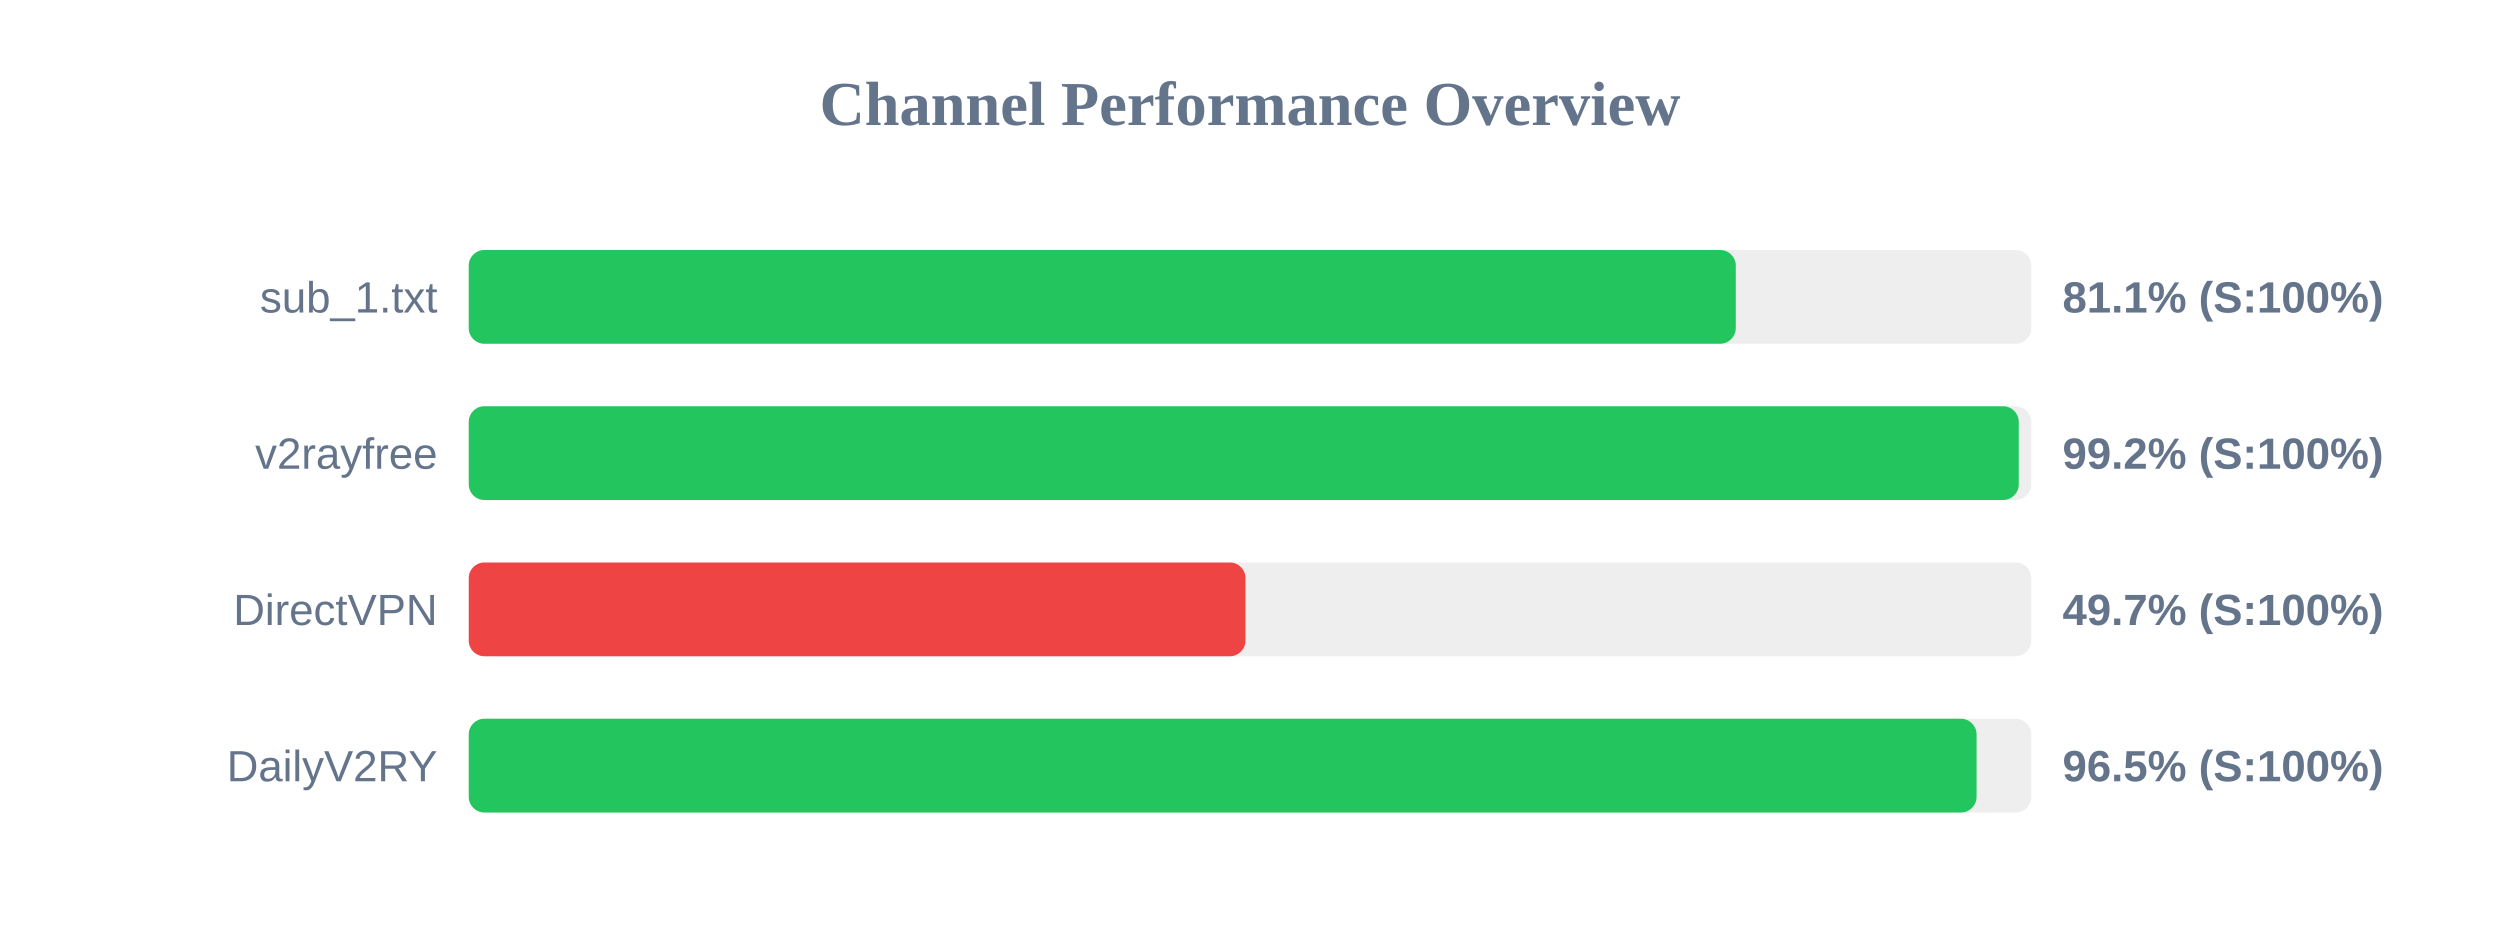
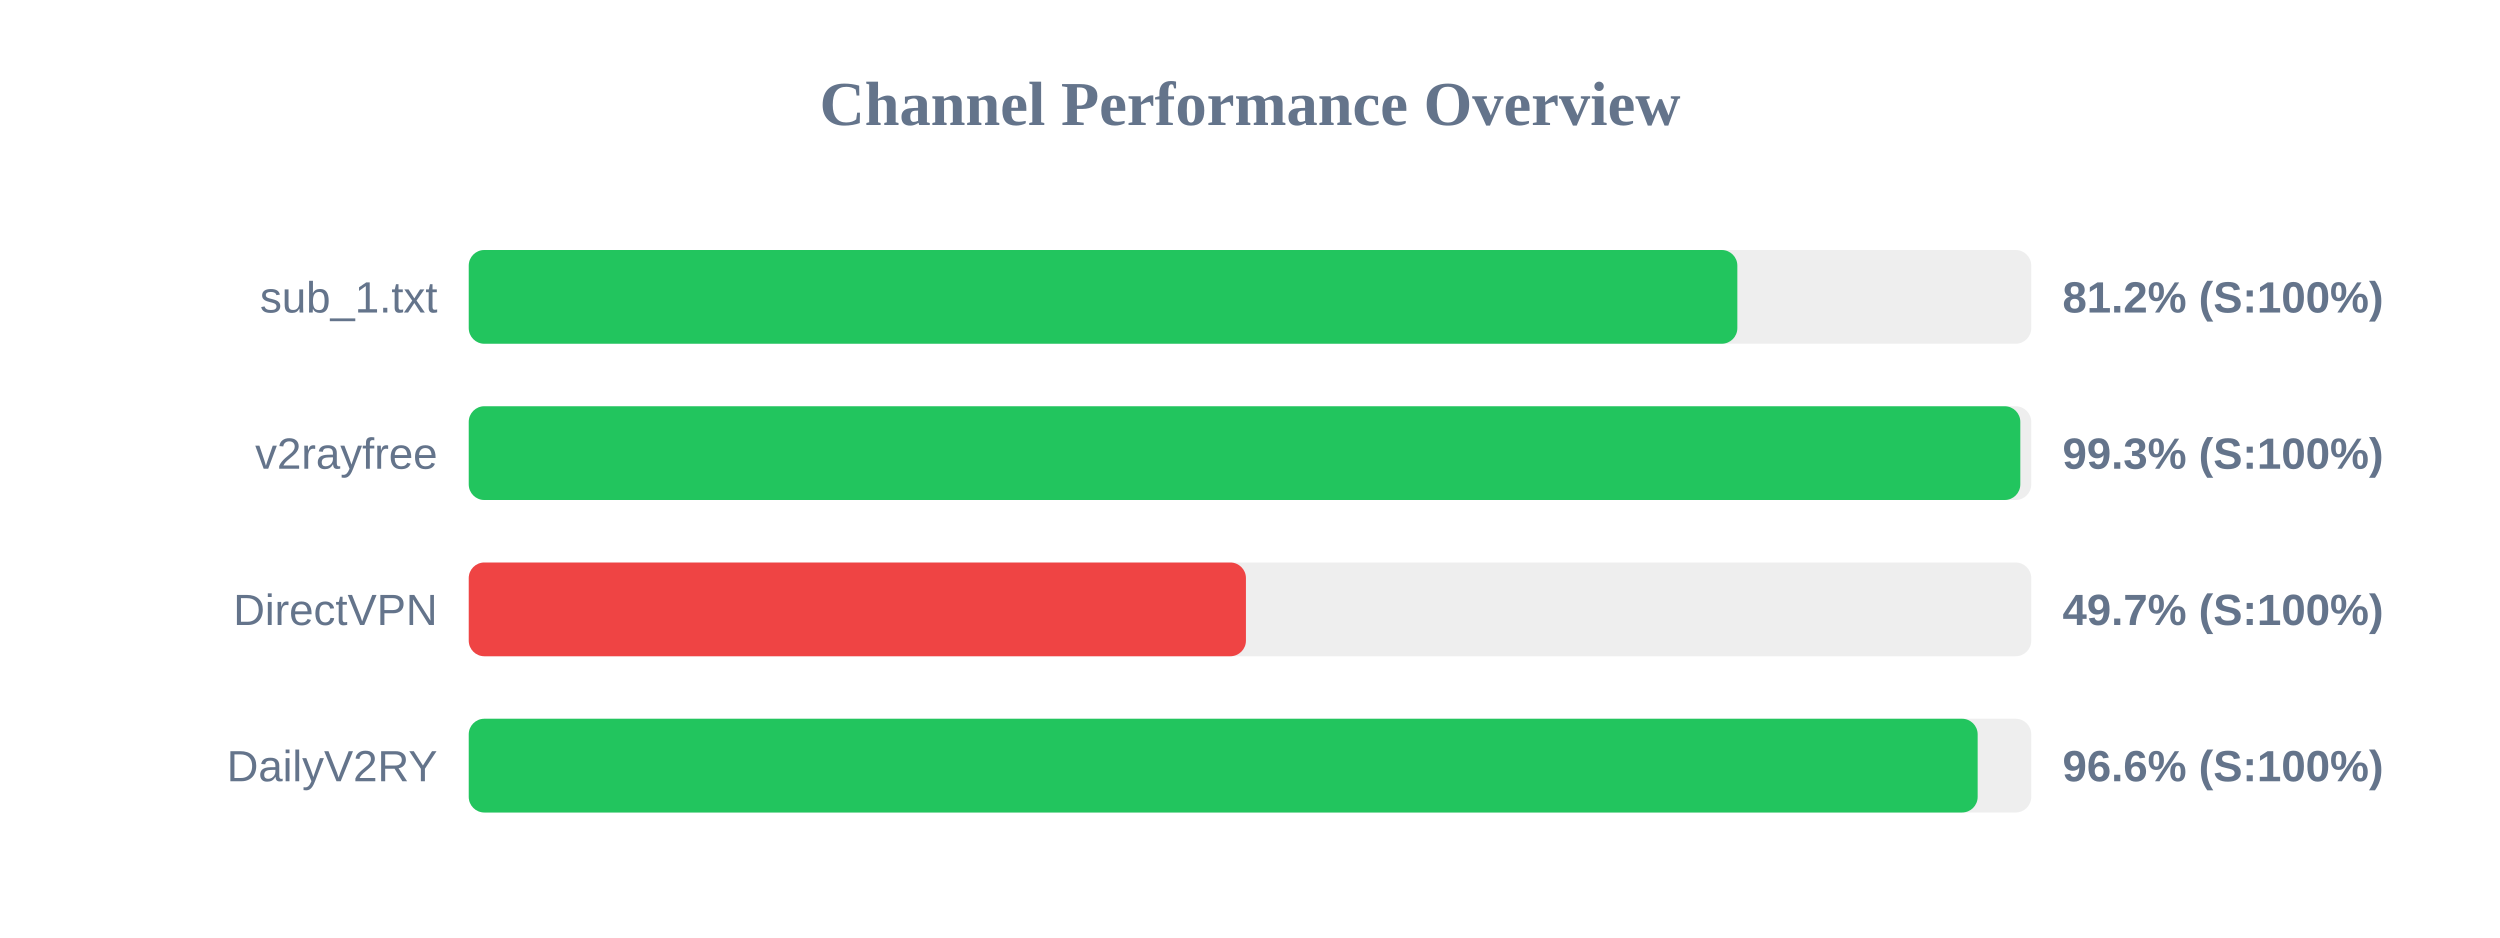
<svg xmlns="http://www.w3.org/2000/svg" width="800" height="300" version="1.1">
  <style>
        .row { font: 14px Arial; fill: #64748b; }
        .score { font: bold 14px Arial; fill: #64748b; }
    </style>
  <text x="400" y="40" text-anchor="middle" font-size="20px" font-weight="bold" fill="#64748b">Channel Performance Overview</text>
  <rect x="150" y="80" width="500" height="30" fill="#eee" rx="5" />
-   <rect x="150" y="80" width="405.45" height="30" fill="#22c55e" rx="5" />
+   <rect x="150" y="80" width="405.95" height="30" fill="#22c55e" rx="5" />
  <text x="140" y="100" text-anchor="end" class="row">sub_1.txt</text>
-   <text x="660" y="100" text-anchor="start" class="score">81.1% (S:100%)</text>
+   <text x="660" y="100" text-anchor="start" class="score">81.2% (S:100%)</text>
  <rect x="150" y="130" width="500" height="30" fill="#eee" rx="5" />
-   <rect x="150" y="130" width="496.0" height="30" fill="#22c55e" rx="5" />
+   <rect x="150" y="130" width="496.5" height="30" fill="#22c55e" rx="5" />
  <text x="140" y="150" text-anchor="end" class="row">v2rayfree</text>
-   <text x="660" y="150" text-anchor="start" class="score">99.2% (S:100%)</text>
+   <text x="660" y="150" text-anchor="start" class="score">99.3% (S:100%)</text>
  <rect x="150" y="180" width="500" height="30" fill="#eee" rx="5" />
-   <rect x="150" y="180" width="248.55" height="30" fill="#ef4444" rx="5" />
+   <rect x="150" y="180" width="248.7" height="30" fill="#ef4444" rx="5" />
  <text x="140" y="200" text-anchor="end" class="row">DirectVPN</text>
  <text x="660" y="200" text-anchor="start" class="score">49.7% (S:100%)</text>
  <rect x="150" y="230" width="500" height="30" fill="#eee" rx="5" />
-   <rect x="150" y="230" width="482.5" height="30" fill="#22c55e" rx="5" />
+   <rect x="150" y="230" width="482.85" height="30" fill="#22c55e" rx="5" />
  <text x="140" y="250" text-anchor="end" class="row">DailyV2RY</text>
-   <text x="660" y="250" text-anchor="start" class="score">96.5% (S:100%)</text>
+   <text x="660" y="250" text-anchor="start" class="score">96.6% (S:100%)</text>
</svg>
